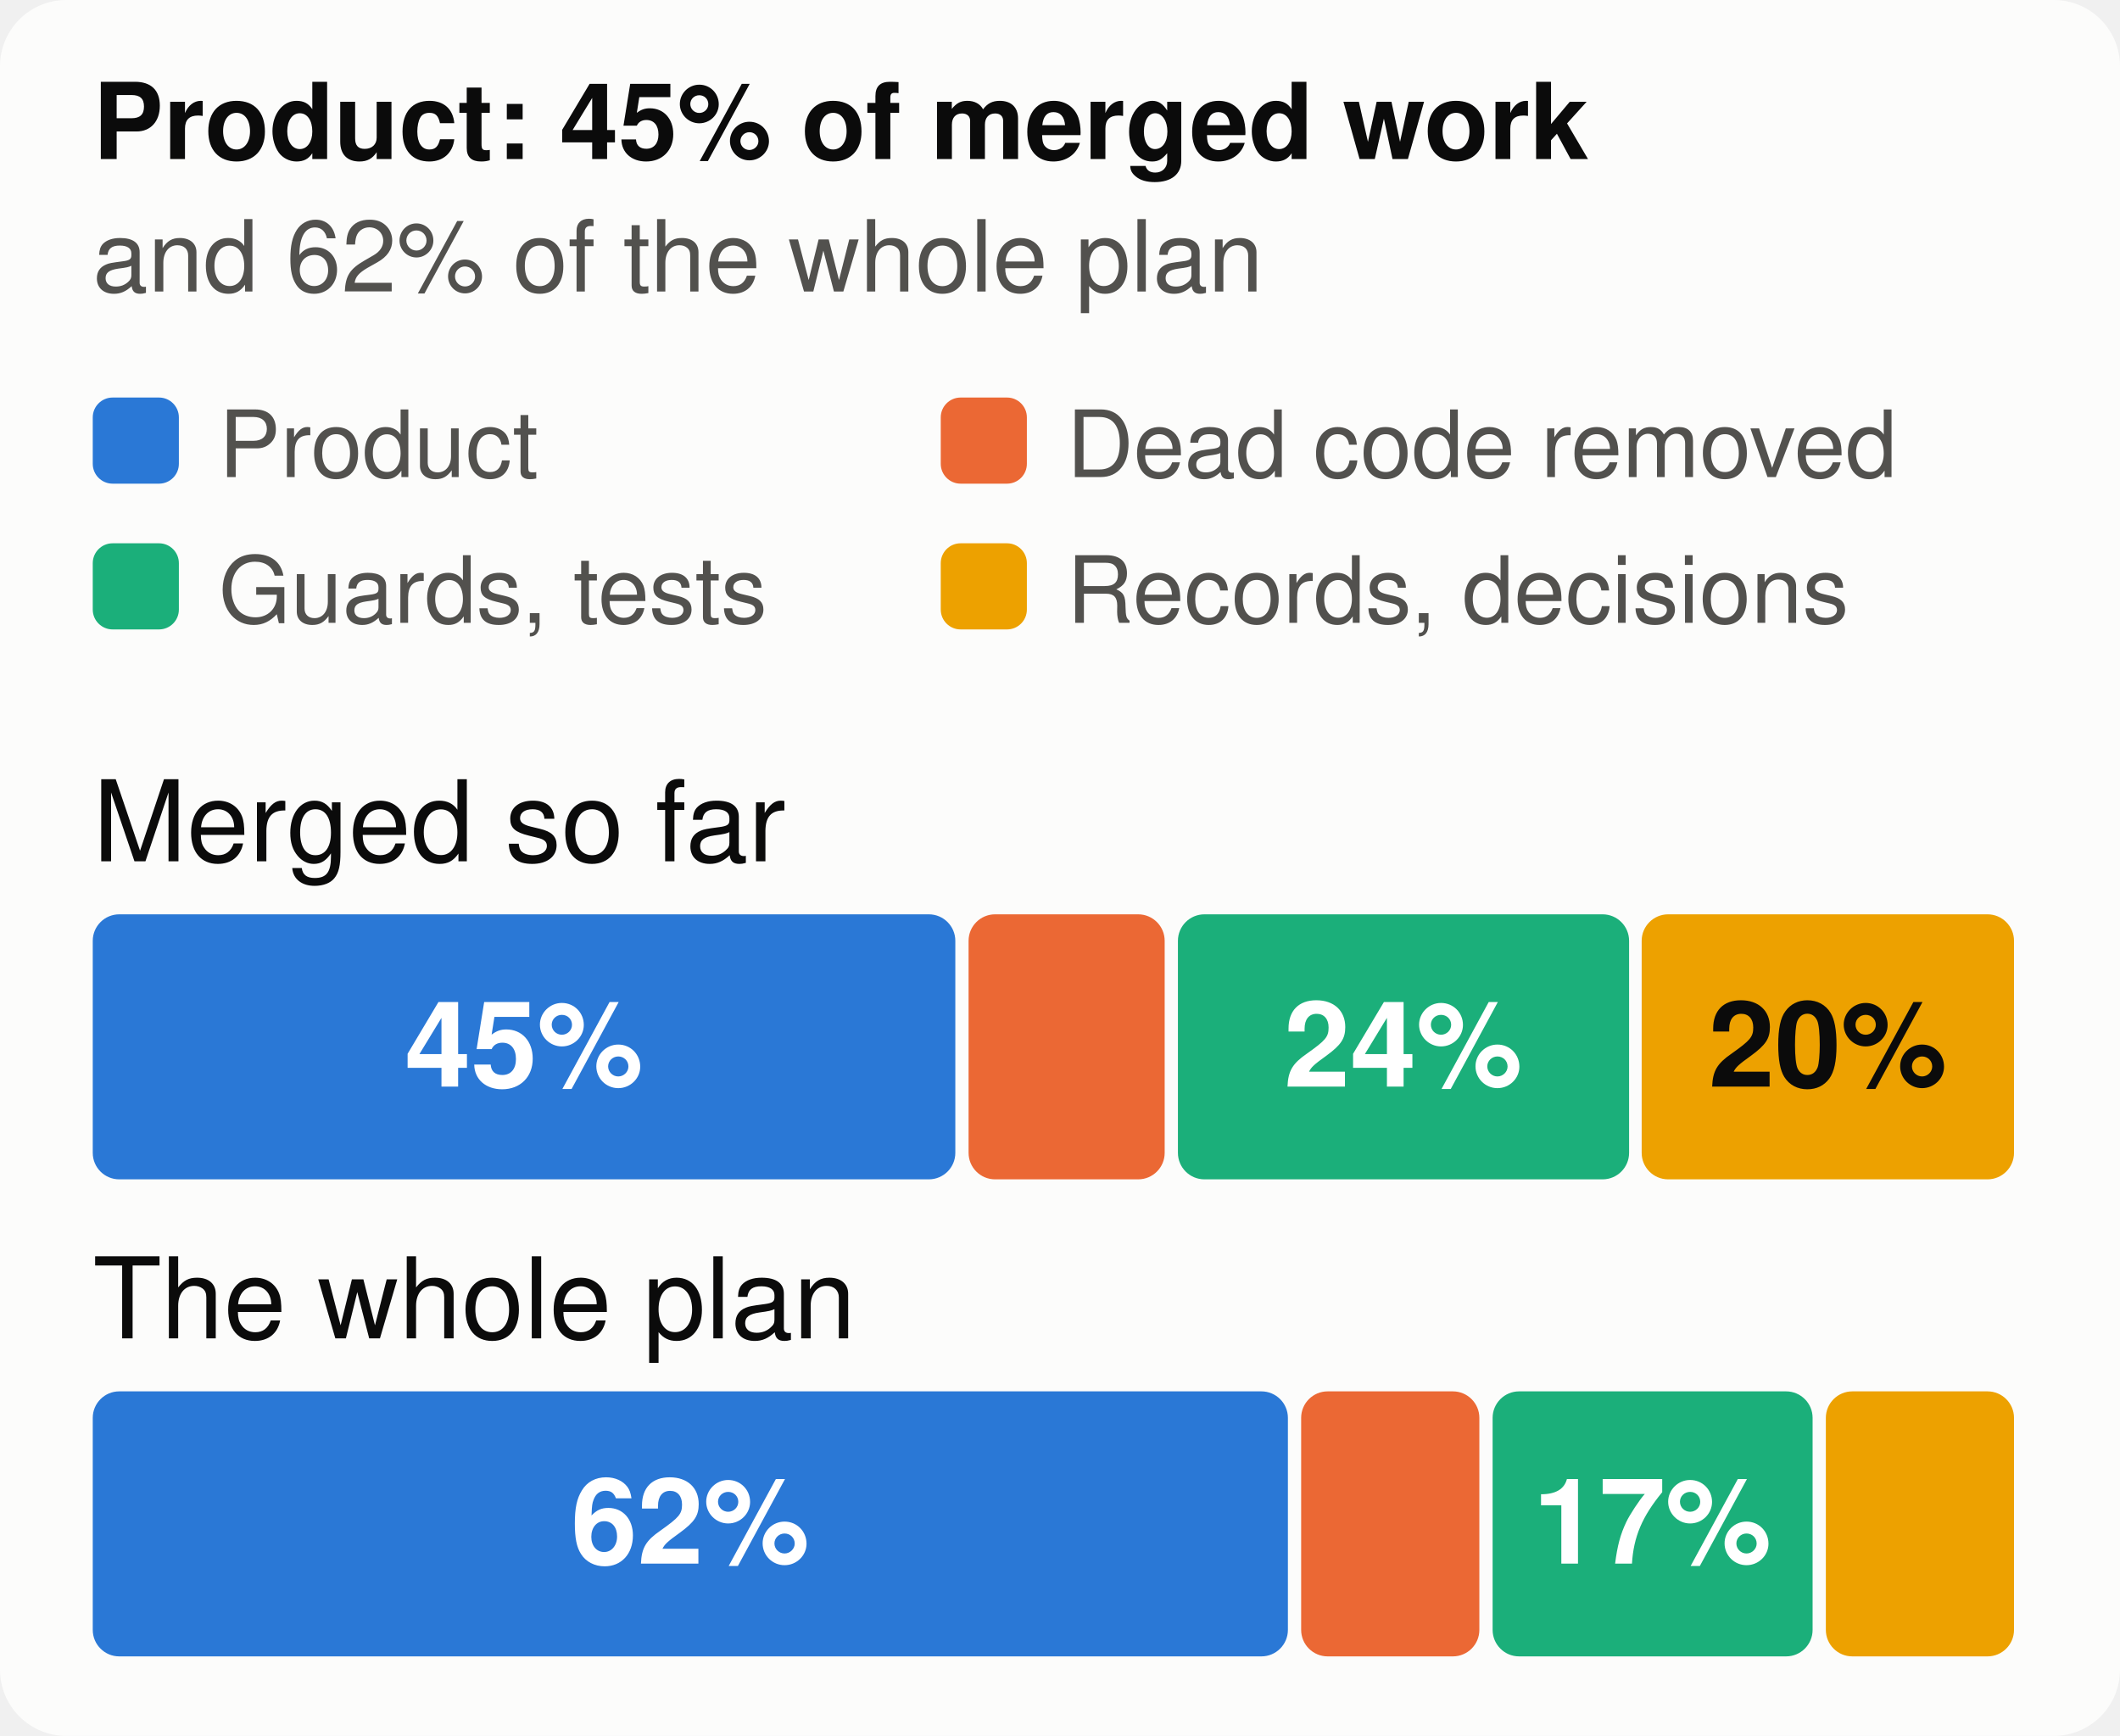
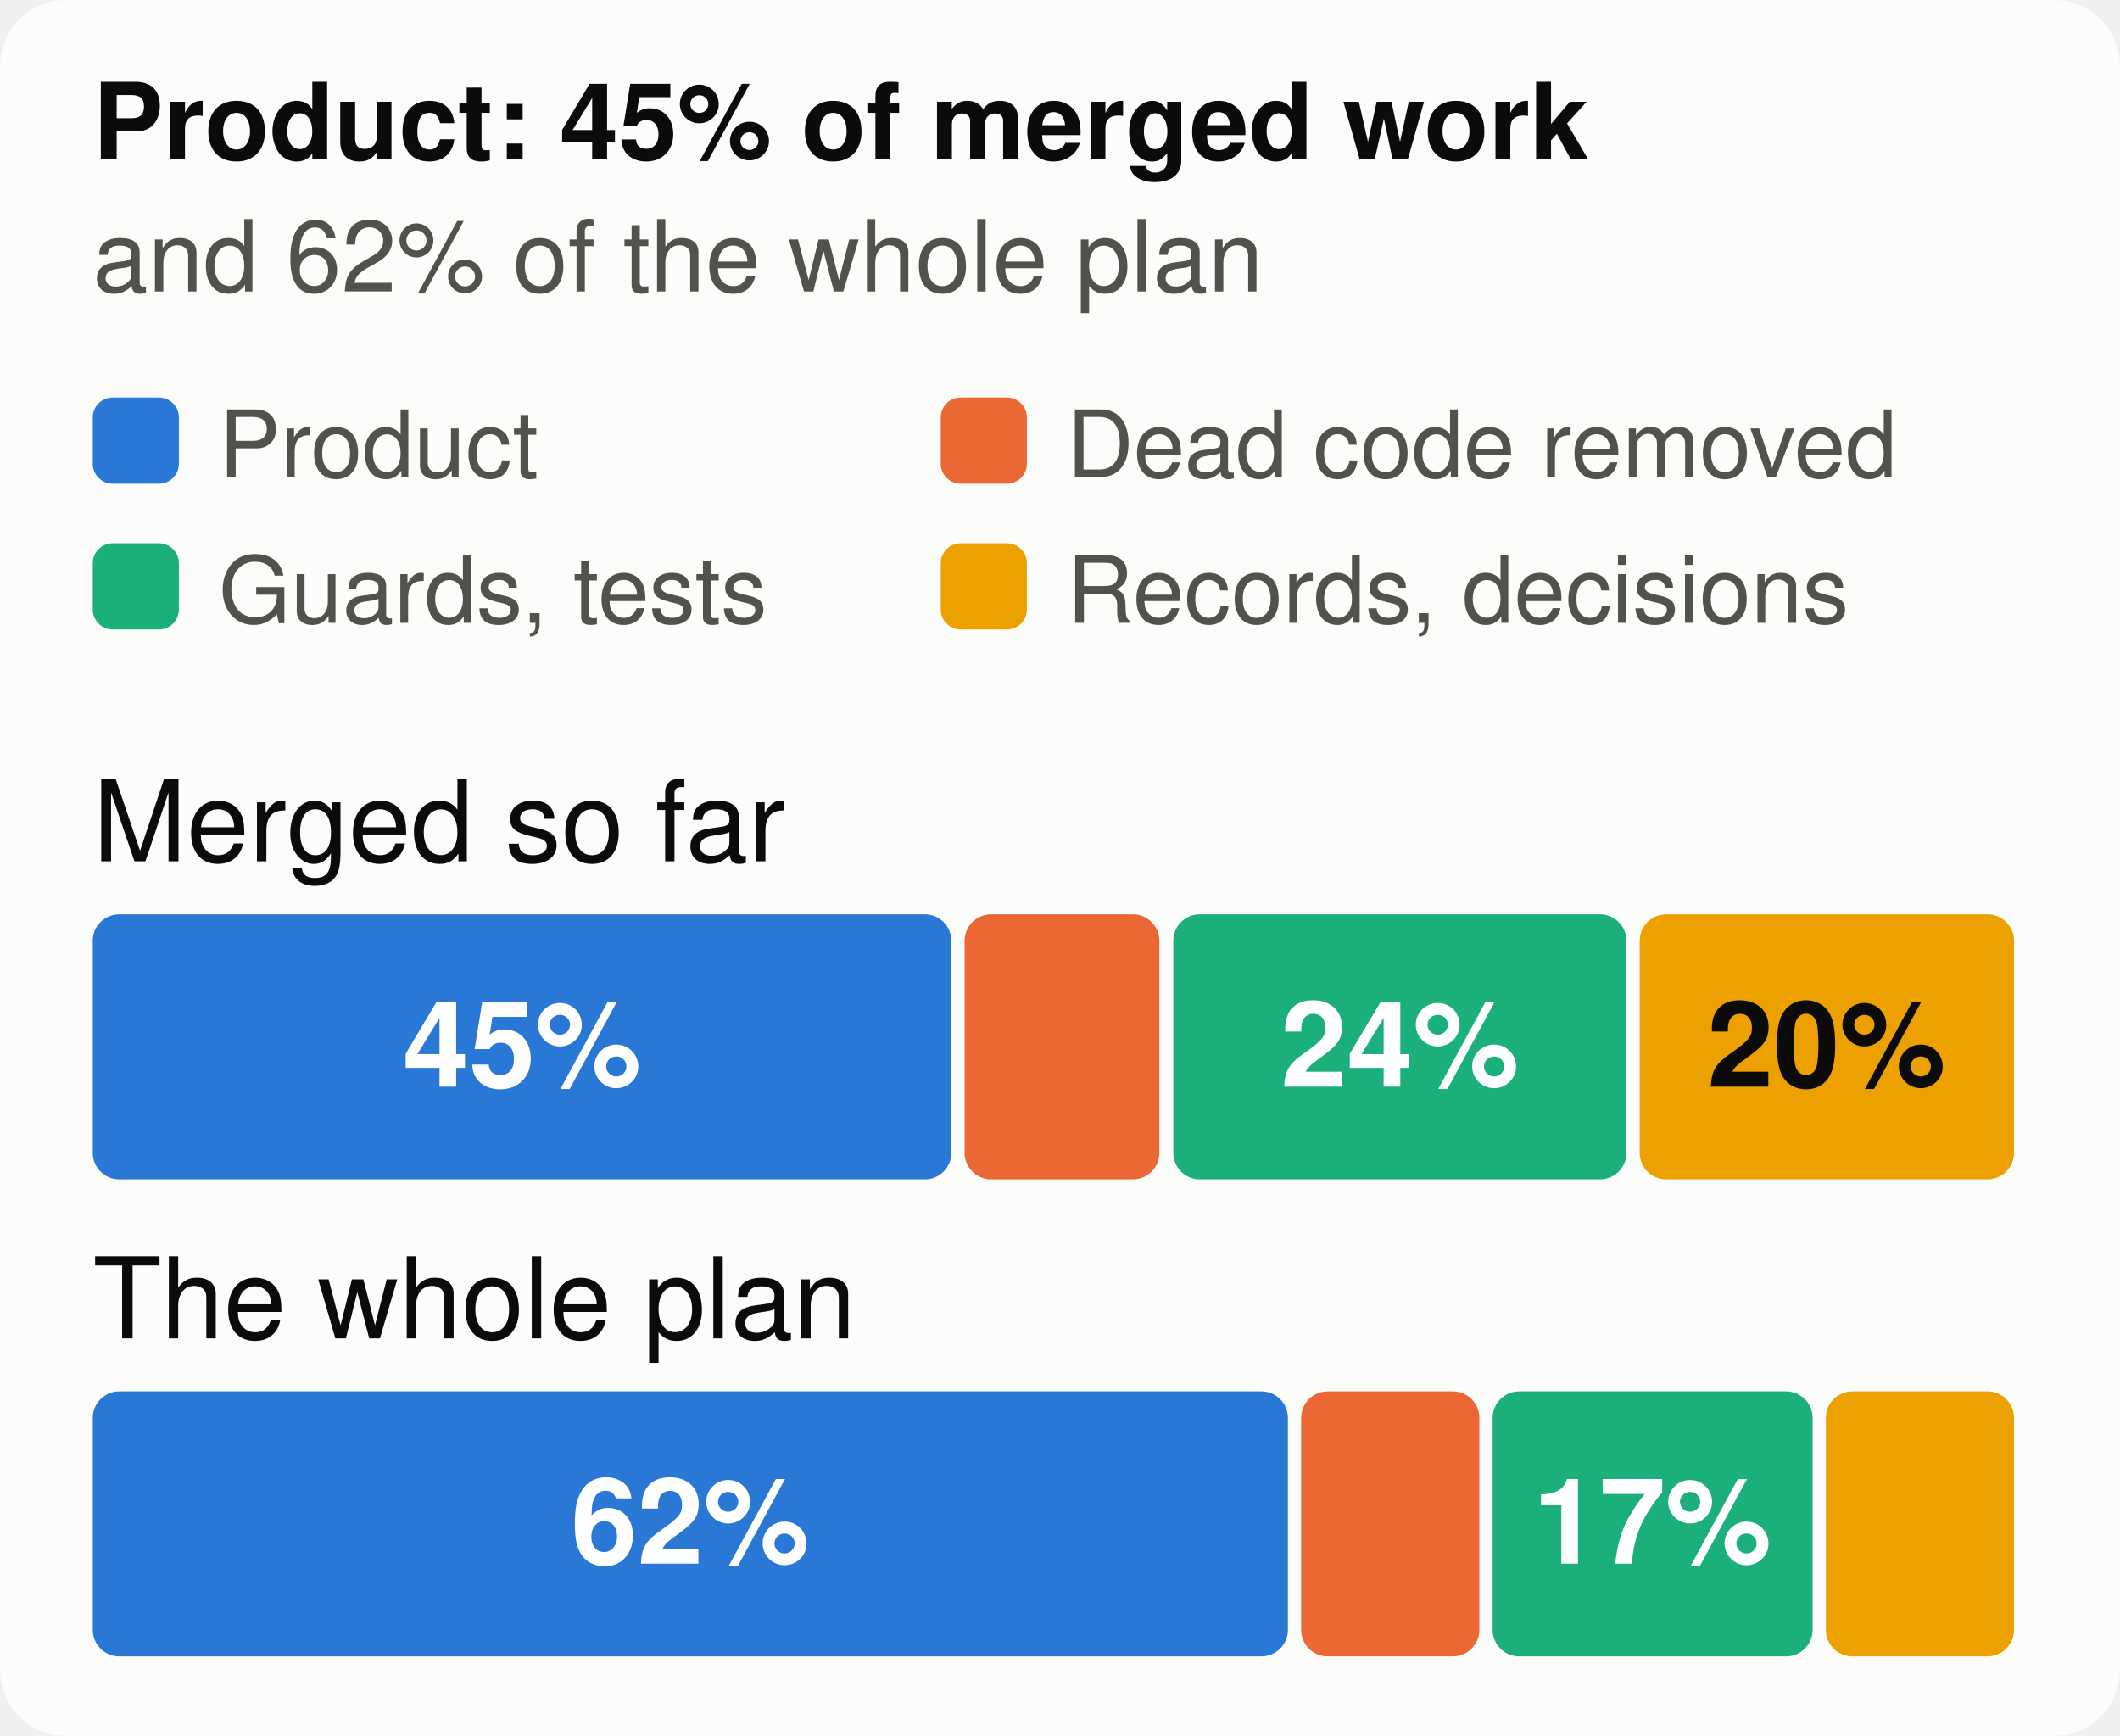
<svg xmlns="http://www.w3.org/2000/svg" viewBox="0 0 320 262" width="320" height="262" font-family="system-ui,-apple-system,Segoe UI,Helvetica,Arial,sans-serif" font-size="18" role="img" aria-label="The merged work and the whole plan, by kind of work">
  <style>.h{paint-order:stroke;stroke:#fcfcfb;stroke-width:3px;stroke-linejoin:round}.rg{stroke:#fcfcfb}@media (prefers-color-scheme: dark){.bg{fill:#1a1a19}.t1{fill:#f0efec}.t2{fill:#c3c2b7}.gr{stroke:#2c2c2a}.ax{stroke:#383835}.ld{stroke:#383835}.br{stroke:#c3c2b7}.m{stroke:#3987e5}.dp{stroke:#d95926}.v{stroke:#199e70}.i2{stroke:#c3c2b7}.i1{stroke:#f0efec}.f1{fill:#3987e5}.f2{fill:#d95926}.f3{fill:#199e70}.f4{fill:#c98500}.ev{fill:#c3c2b7}.inv{fill:#1a1a19}.done{fill:#cde2fb}.todo{fill:#52514e}.tile{fill:#262624}.h,.rg{stroke:#1a1a19}}</style>
  <rect width="320" height="262" rx="10" class="bg" fill="#fcfcfb" />
  <text x="14" y="24" class="t1" fill="#0b0b0b" font-size="16" font-weight="700">Product: 45% of merged work</text>
  <text x="14" y="44" class="t2" fill="#52514e" font-size="15">and 62% of the whole plan</text>
  <rect x="14" y="60" width="13" height="13" rx="3" class="f1" fill="#2a78d6" />
  <text x="33" y="72" class="t2" fill="#52514e" font-size="14">Product</text>
  <rect x="142" y="60" width="13" height="13" rx="3" class="f2" fill="#eb6834" />
  <text x="161" y="72" class="t2" fill="#52514e" font-size="14">Dead code removed</text>
  <rect x="14" y="82" width="13" height="13" rx="3" class="f3" fill="#1baf7a" />
  <text x="33" y="94" class="t2" fill="#52514e" font-size="14">Guards, tests</text>
  <rect x="142" y="82" width="13" height="13" rx="3" class="f4" fill="#eda100" />
  <text x="161" y="94" class="t2" fill="#52514e" font-size="14">Records, decisions</text>
  <text x="14" y="130" class="t1" fill="#0b0b0b" font-size="17">Merged so far</text>
-   <rect x="14.0" y="138" width="130.2" height="40" rx="4" class="f1" fill="#2a78d6" />
-   <text x="79.1" y="164" text-anchor="middle" fill="#ffffff" font-size="18" font-weight="700">45%</text>
-   <rect x="146.2" y="138" width="29.6" height="40" rx="4" class="f2" fill="#eb6834" />
-   <rect x="177.8" y="138" width="68.1" height="40" rx="4" class="f3" fill="#1baf7a" />
-   <text x="211.8" y="164" text-anchor="middle" fill="#ffffff" font-size="18" font-weight="700">24%</text>
-   <rect x="247.8" y="138" width="56.2" height="40" rx="4" class="f4" fill="#eda100" />
-   <text x="275.9" y="164" text-anchor="middle" fill="#0b0b0b" font-size="18" font-weight="700">20%</text>
+   <rect x="14.0" y="138" width="129.6" height="40" rx="4" class="f1" fill="#2a78d6" />
+   <text x="78.8" y="164" text-anchor="middle" fill="#ffffff" font-size="18" font-weight="700">45%</text>
+   <rect x="145.6" y="138" width="29.4" height="40" rx="4" class="f2" fill="#eb6834" />
+   <rect x="177.1" y="138" width="68.4" height="40" rx="4" class="f3" fill="#1baf7a" />
+   <text x="211.3" y="164" text-anchor="middle" fill="#ffffff" font-size="18" font-weight="700">24%</text>
+   <rect x="247.5" y="138" width="56.5" height="40" rx="4" class="f4" fill="#eda100" />
+   <text x="275.7" y="164" text-anchor="middle" fill="#0b0b0b" font-size="18" font-weight="700">20%</text>
  <text x="14" y="202" class="t1" fill="#0b0b0b" font-size="17">The whole plan</text>
  <rect x="14.0" y="210" width="180.4" height="40" rx="4" class="f1" fill="#2a78d6" />
  <text x="104.2" y="236" text-anchor="middle" fill="#ffffff" font-size="18" font-weight="700">62%</text>
  <rect x="196.4" y="210" width="26.9" height="40" rx="4" class="f2" fill="#eb6834" />
  <rect x="225.3" y="210" width="48.3" height="40" rx="4" class="f3" fill="#1baf7a" />
  <text x="249.4" y="236" text-anchor="middle" fill="#ffffff" font-size="18" font-weight="700">17%</text>
  <rect x="275.6" y="210" width="28.4" height="40" rx="4" class="f4" fill="#eda100" />
</svg>
